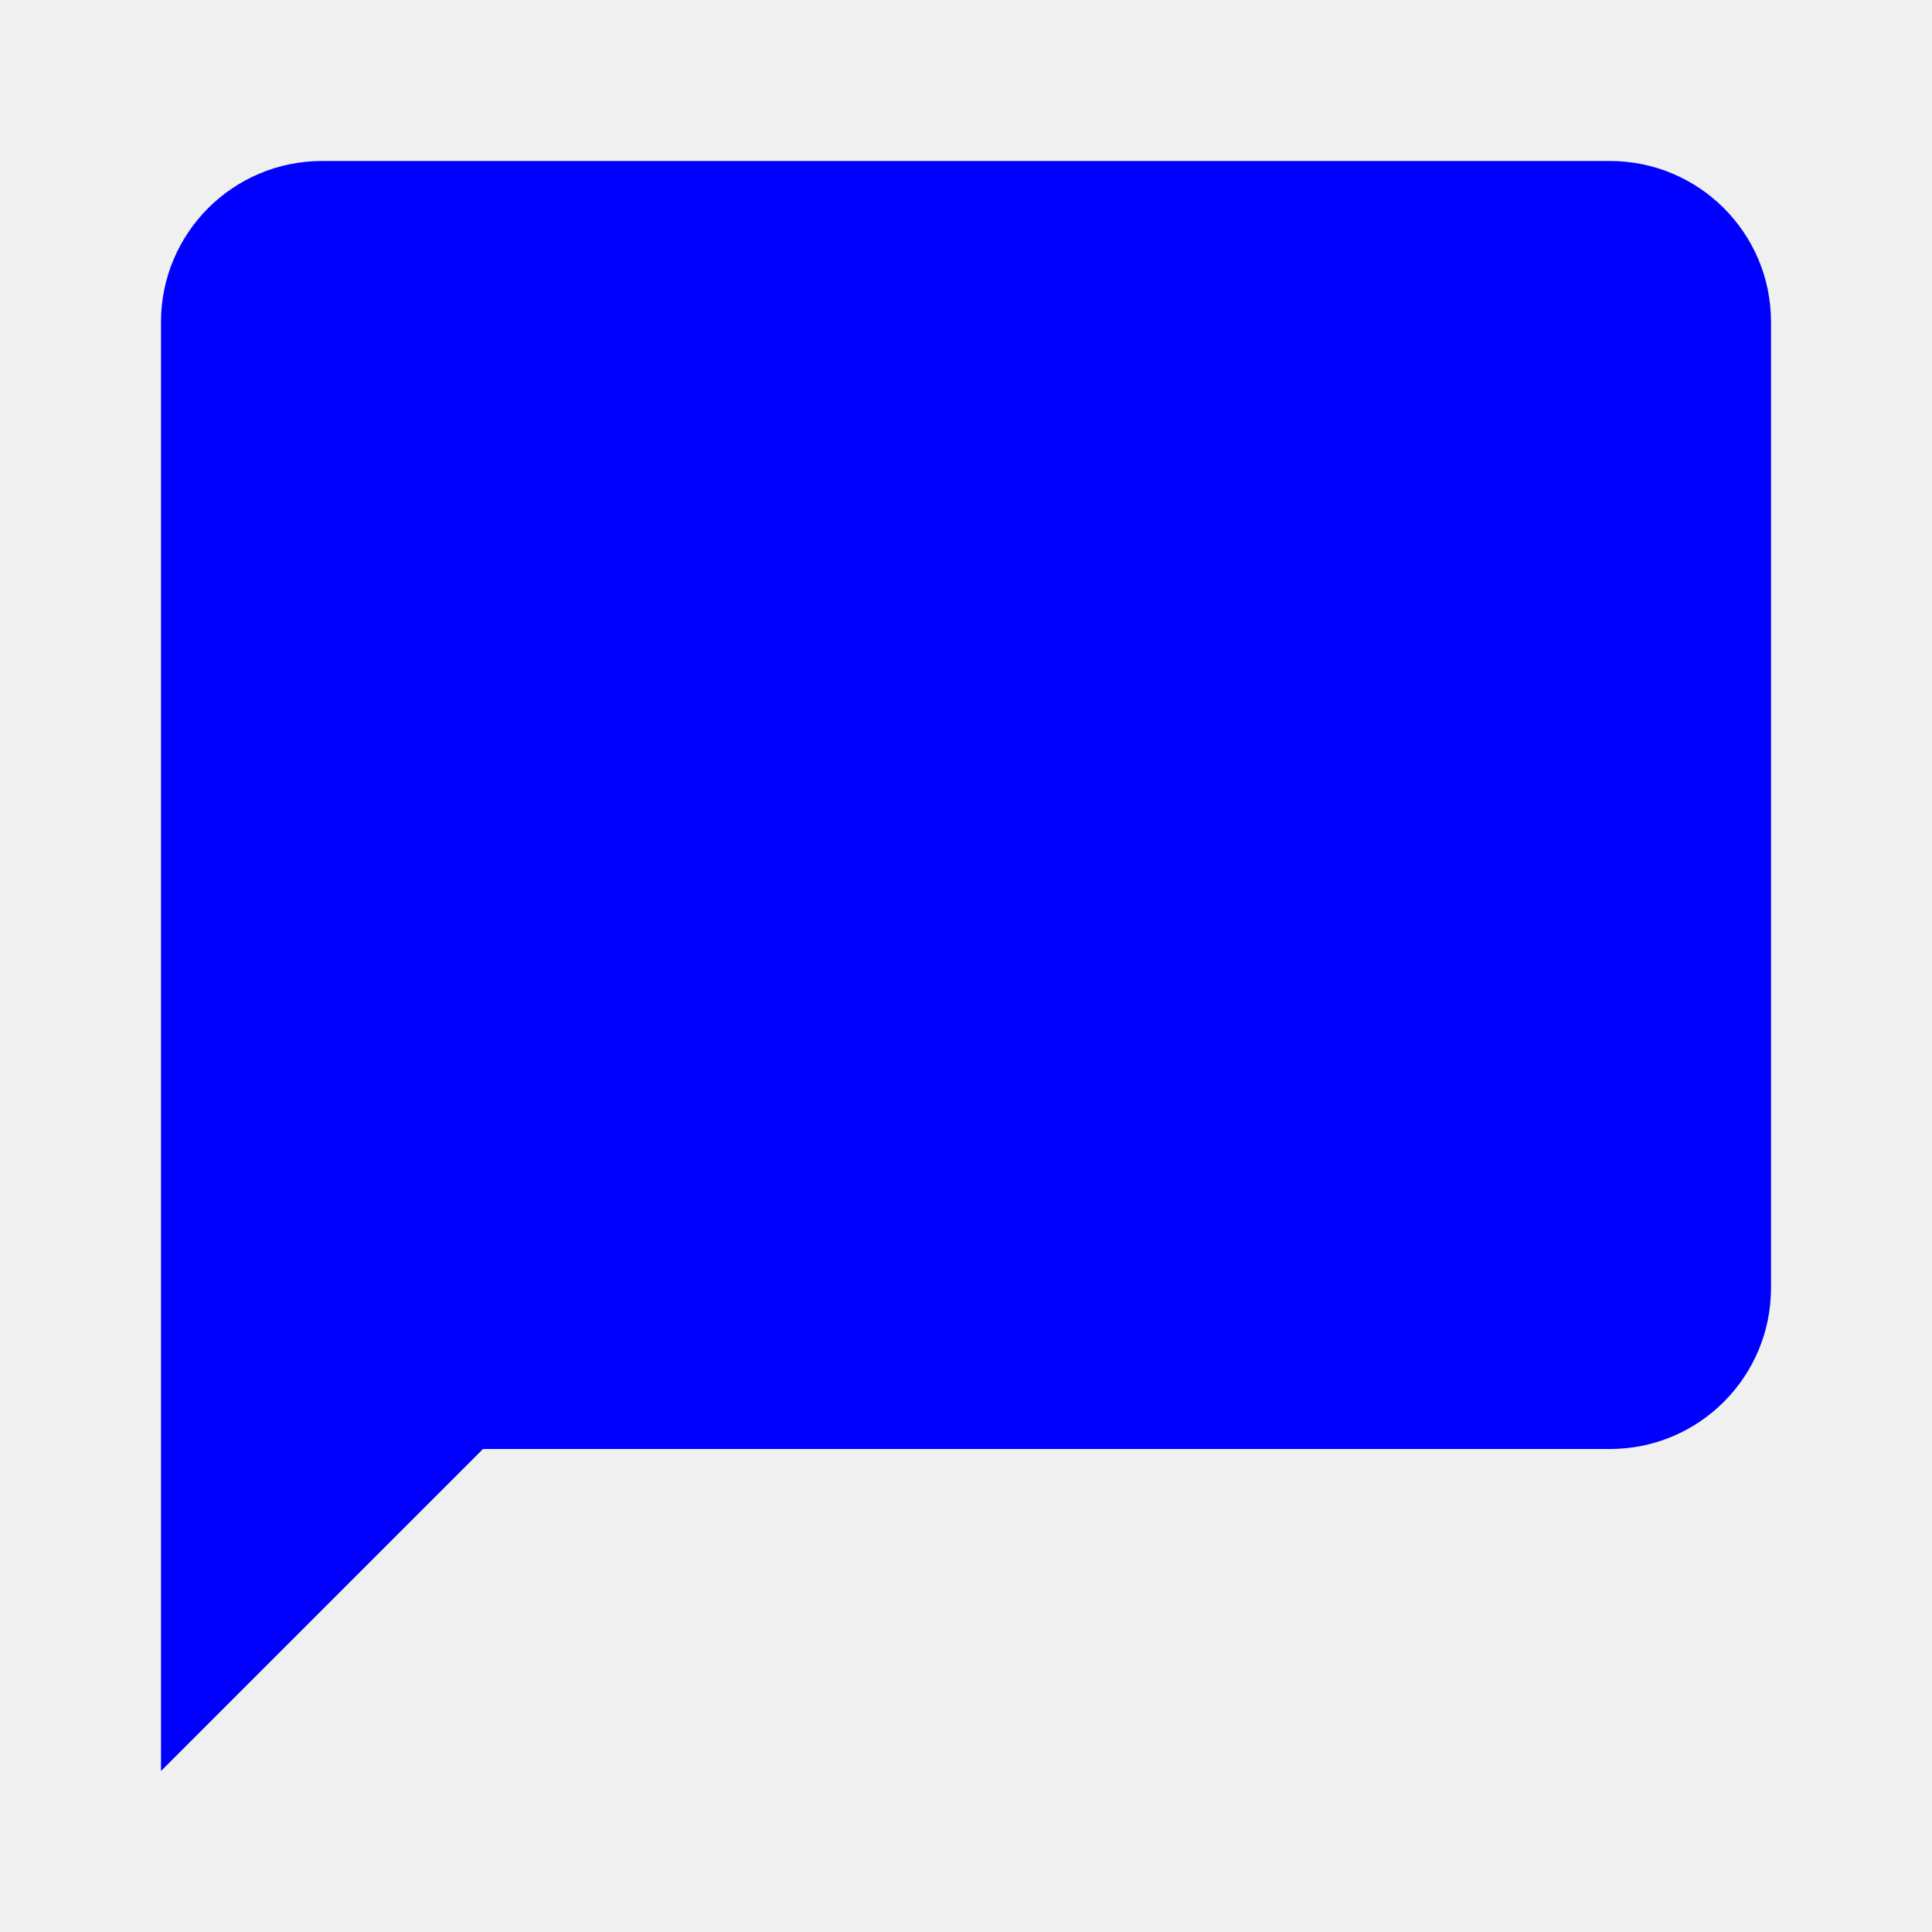
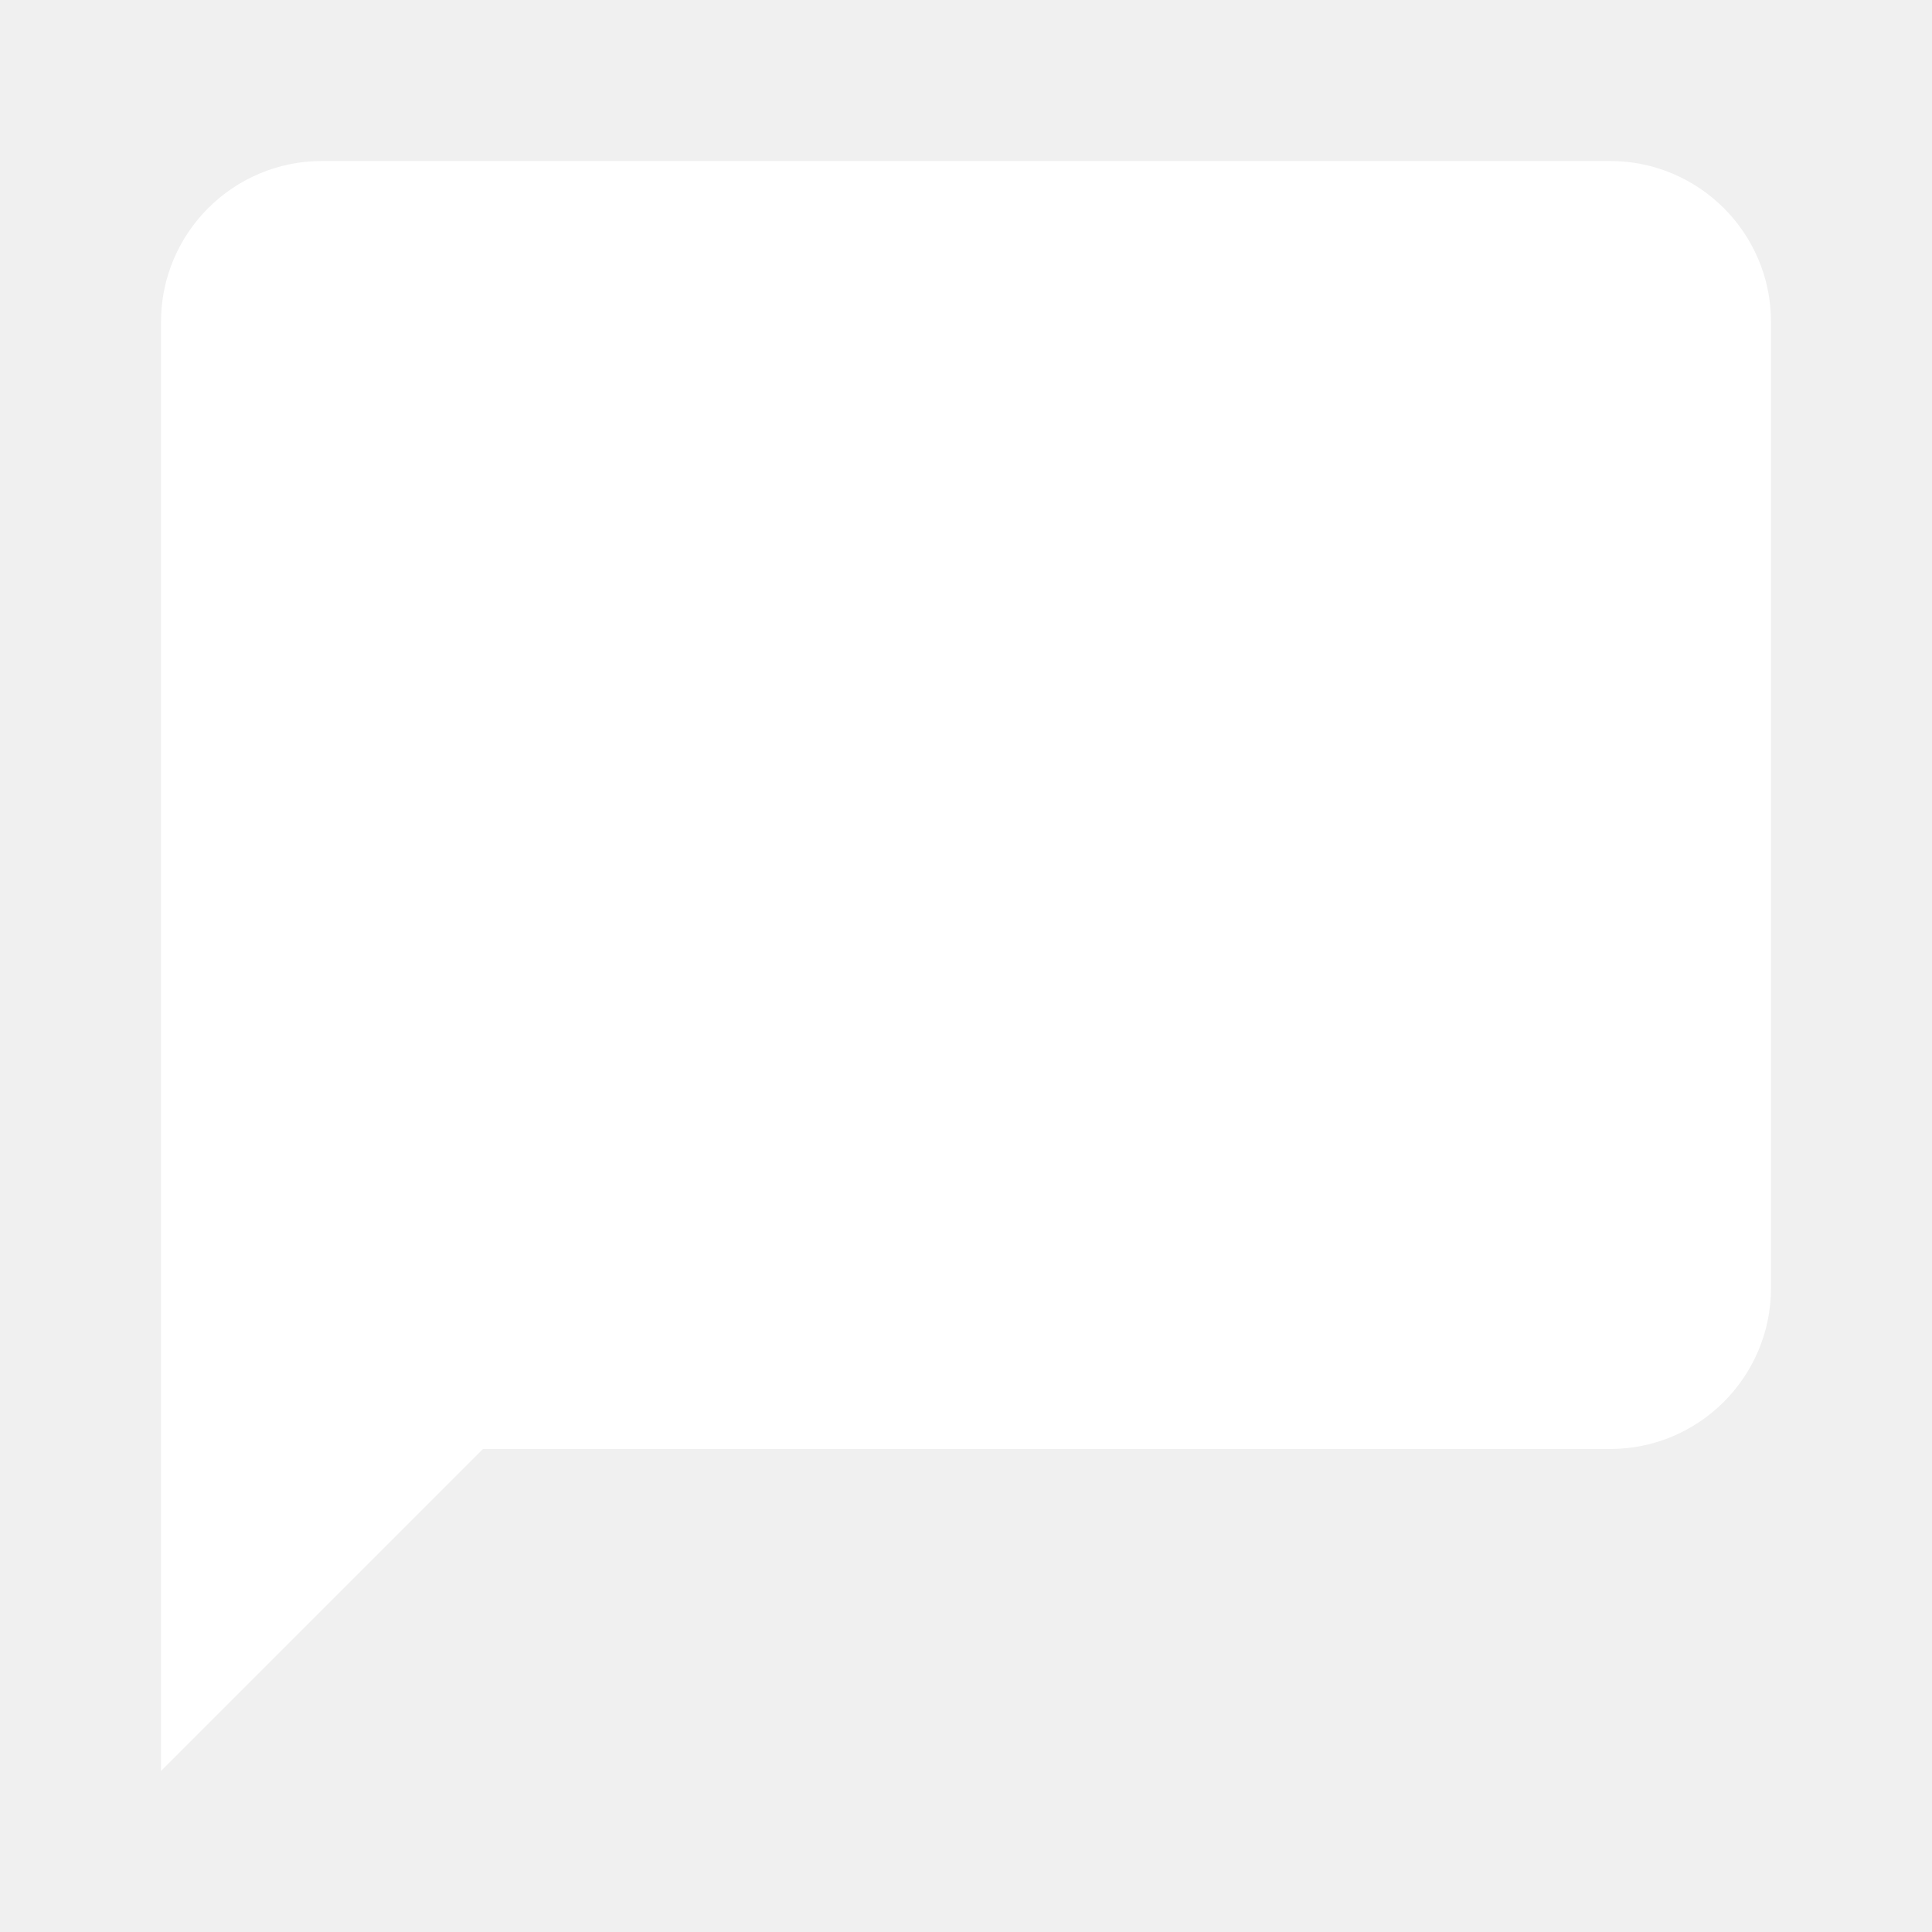
<svg xmlns="http://www.w3.org/2000/svg" viewBox="0 0 24 24">
-   <path fill="blue" d="M20,2H4A2,2 0 0,0 2,4V22L6,18H20A2,2 0 0,0 22,16V4C22,2.89 21.1,2 20,2Z" />
+   <path fill="white" d="M20,2H4A2,2 0 0,0 2,4V22L6,18H20A2,2 0 0,0 22,16V4C22,2.89 21.1,2 20,2Z" />
</svg>
